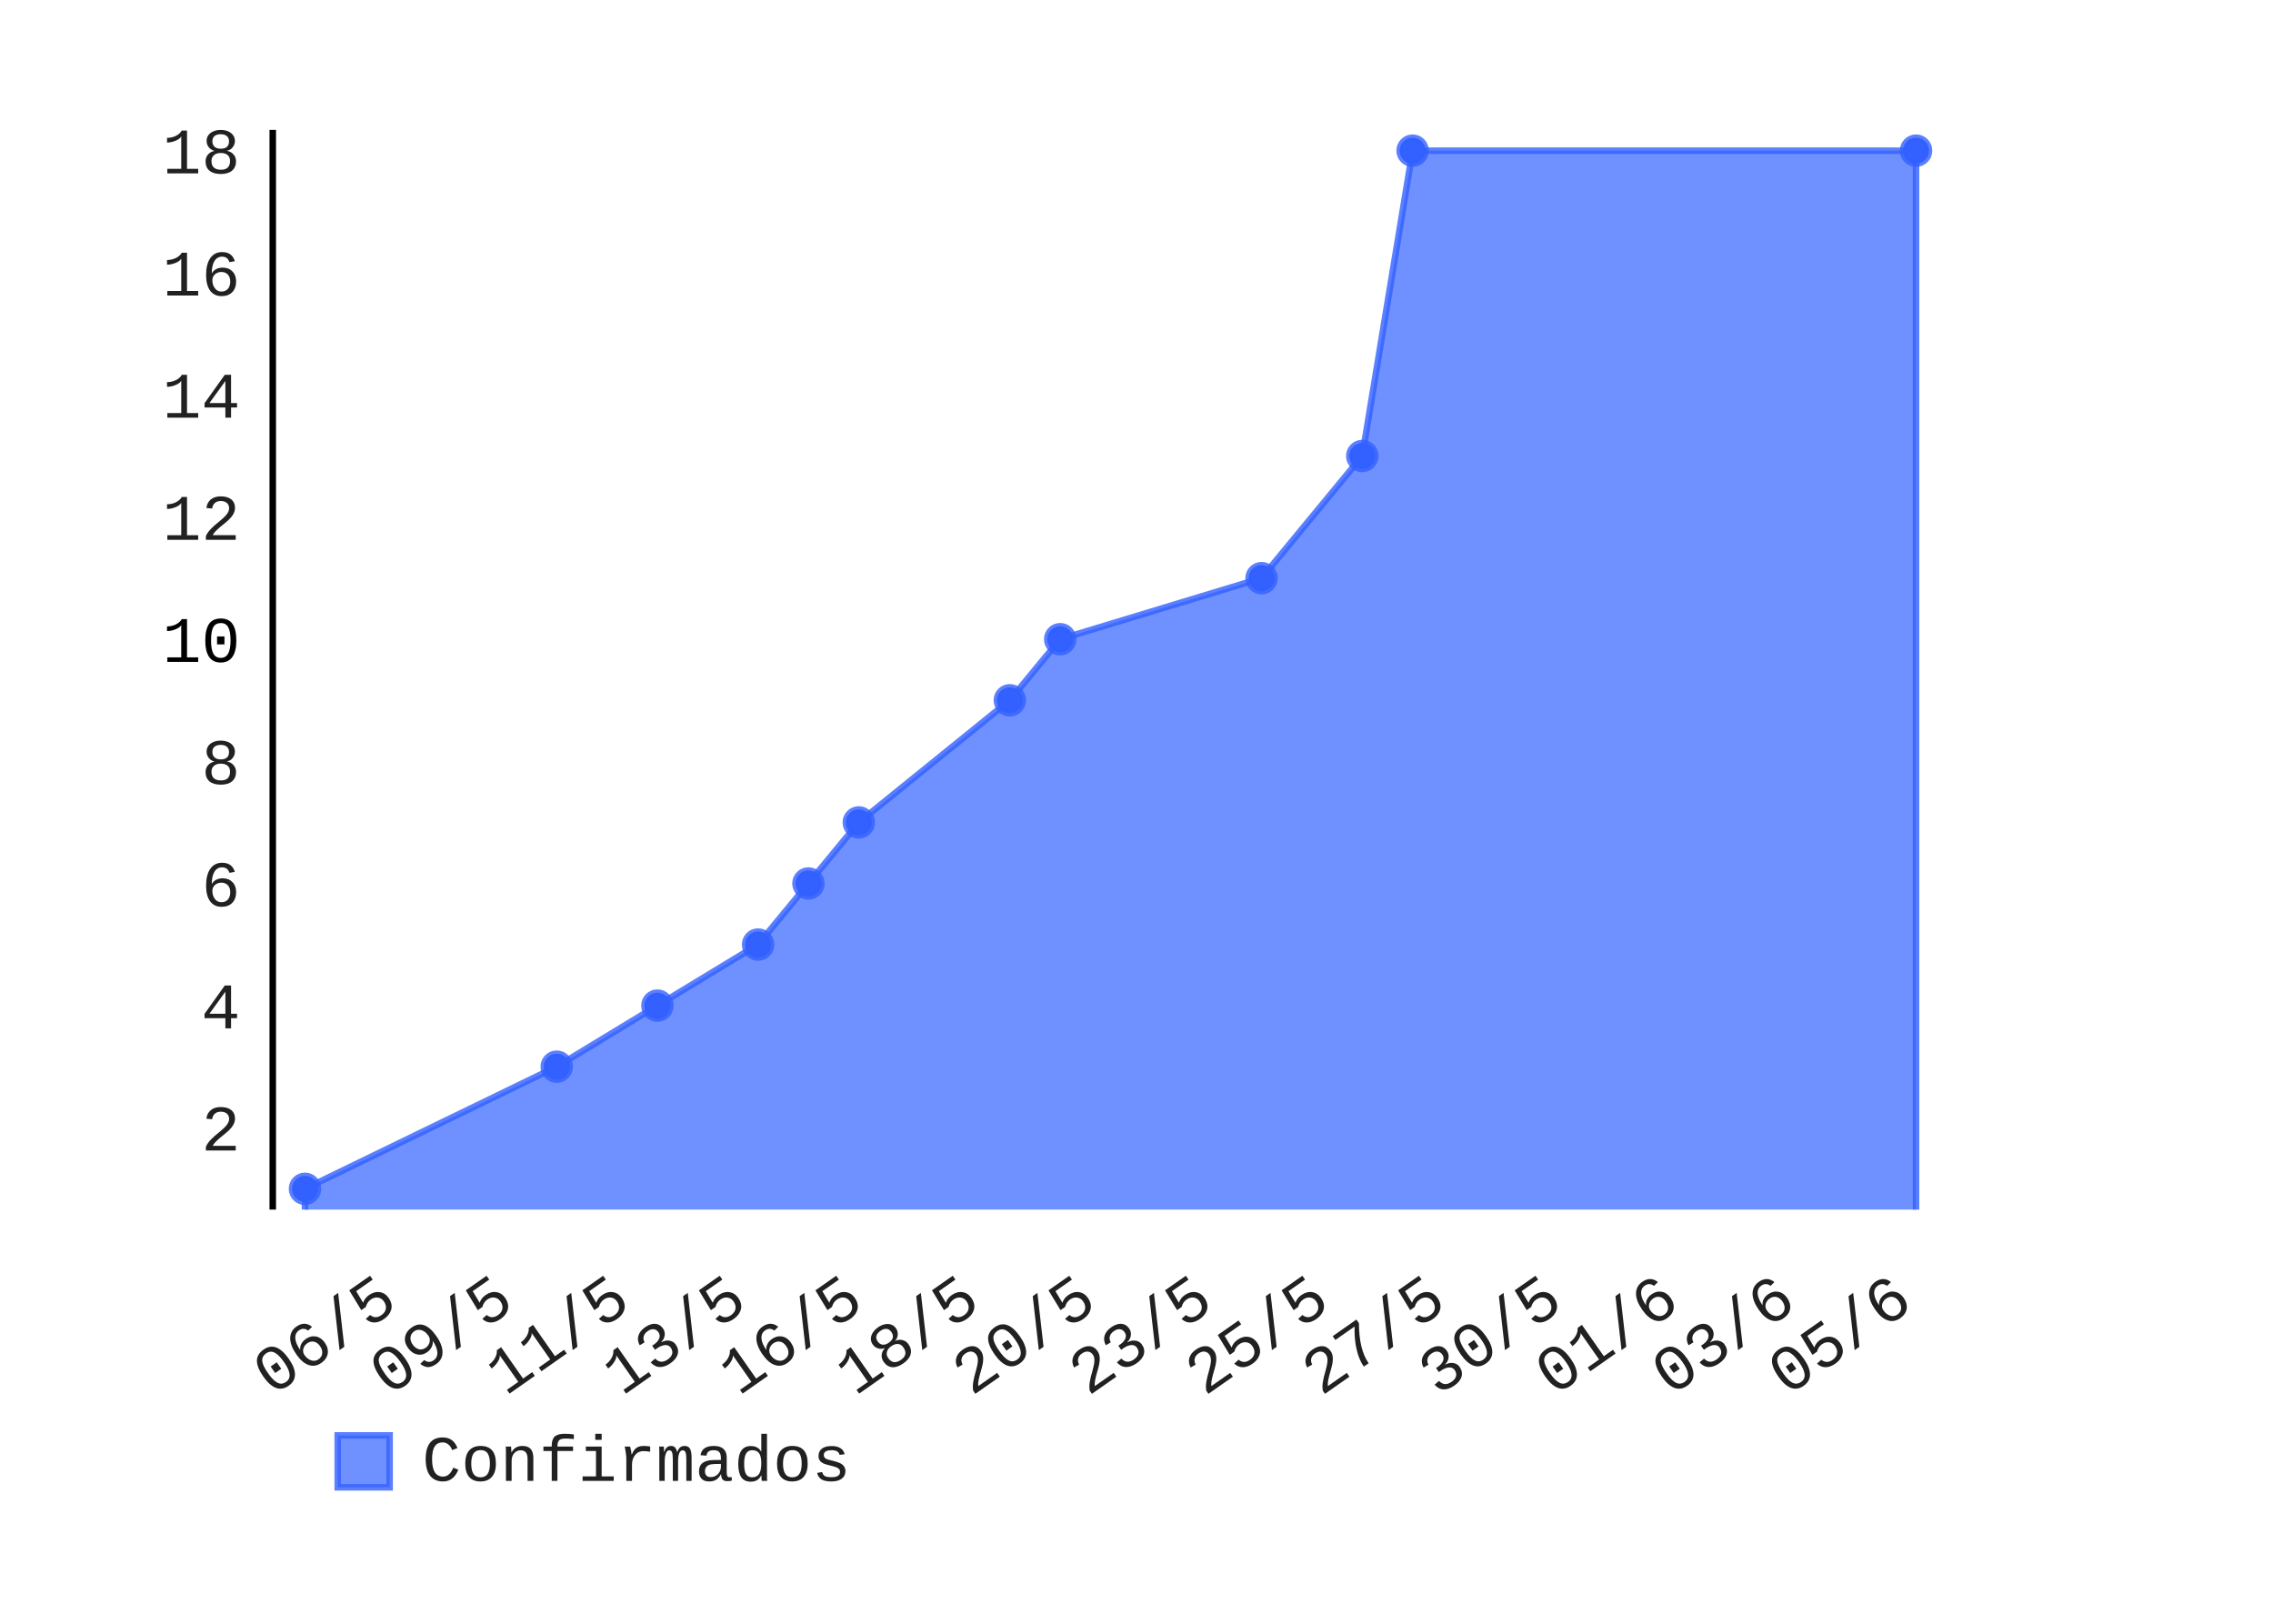
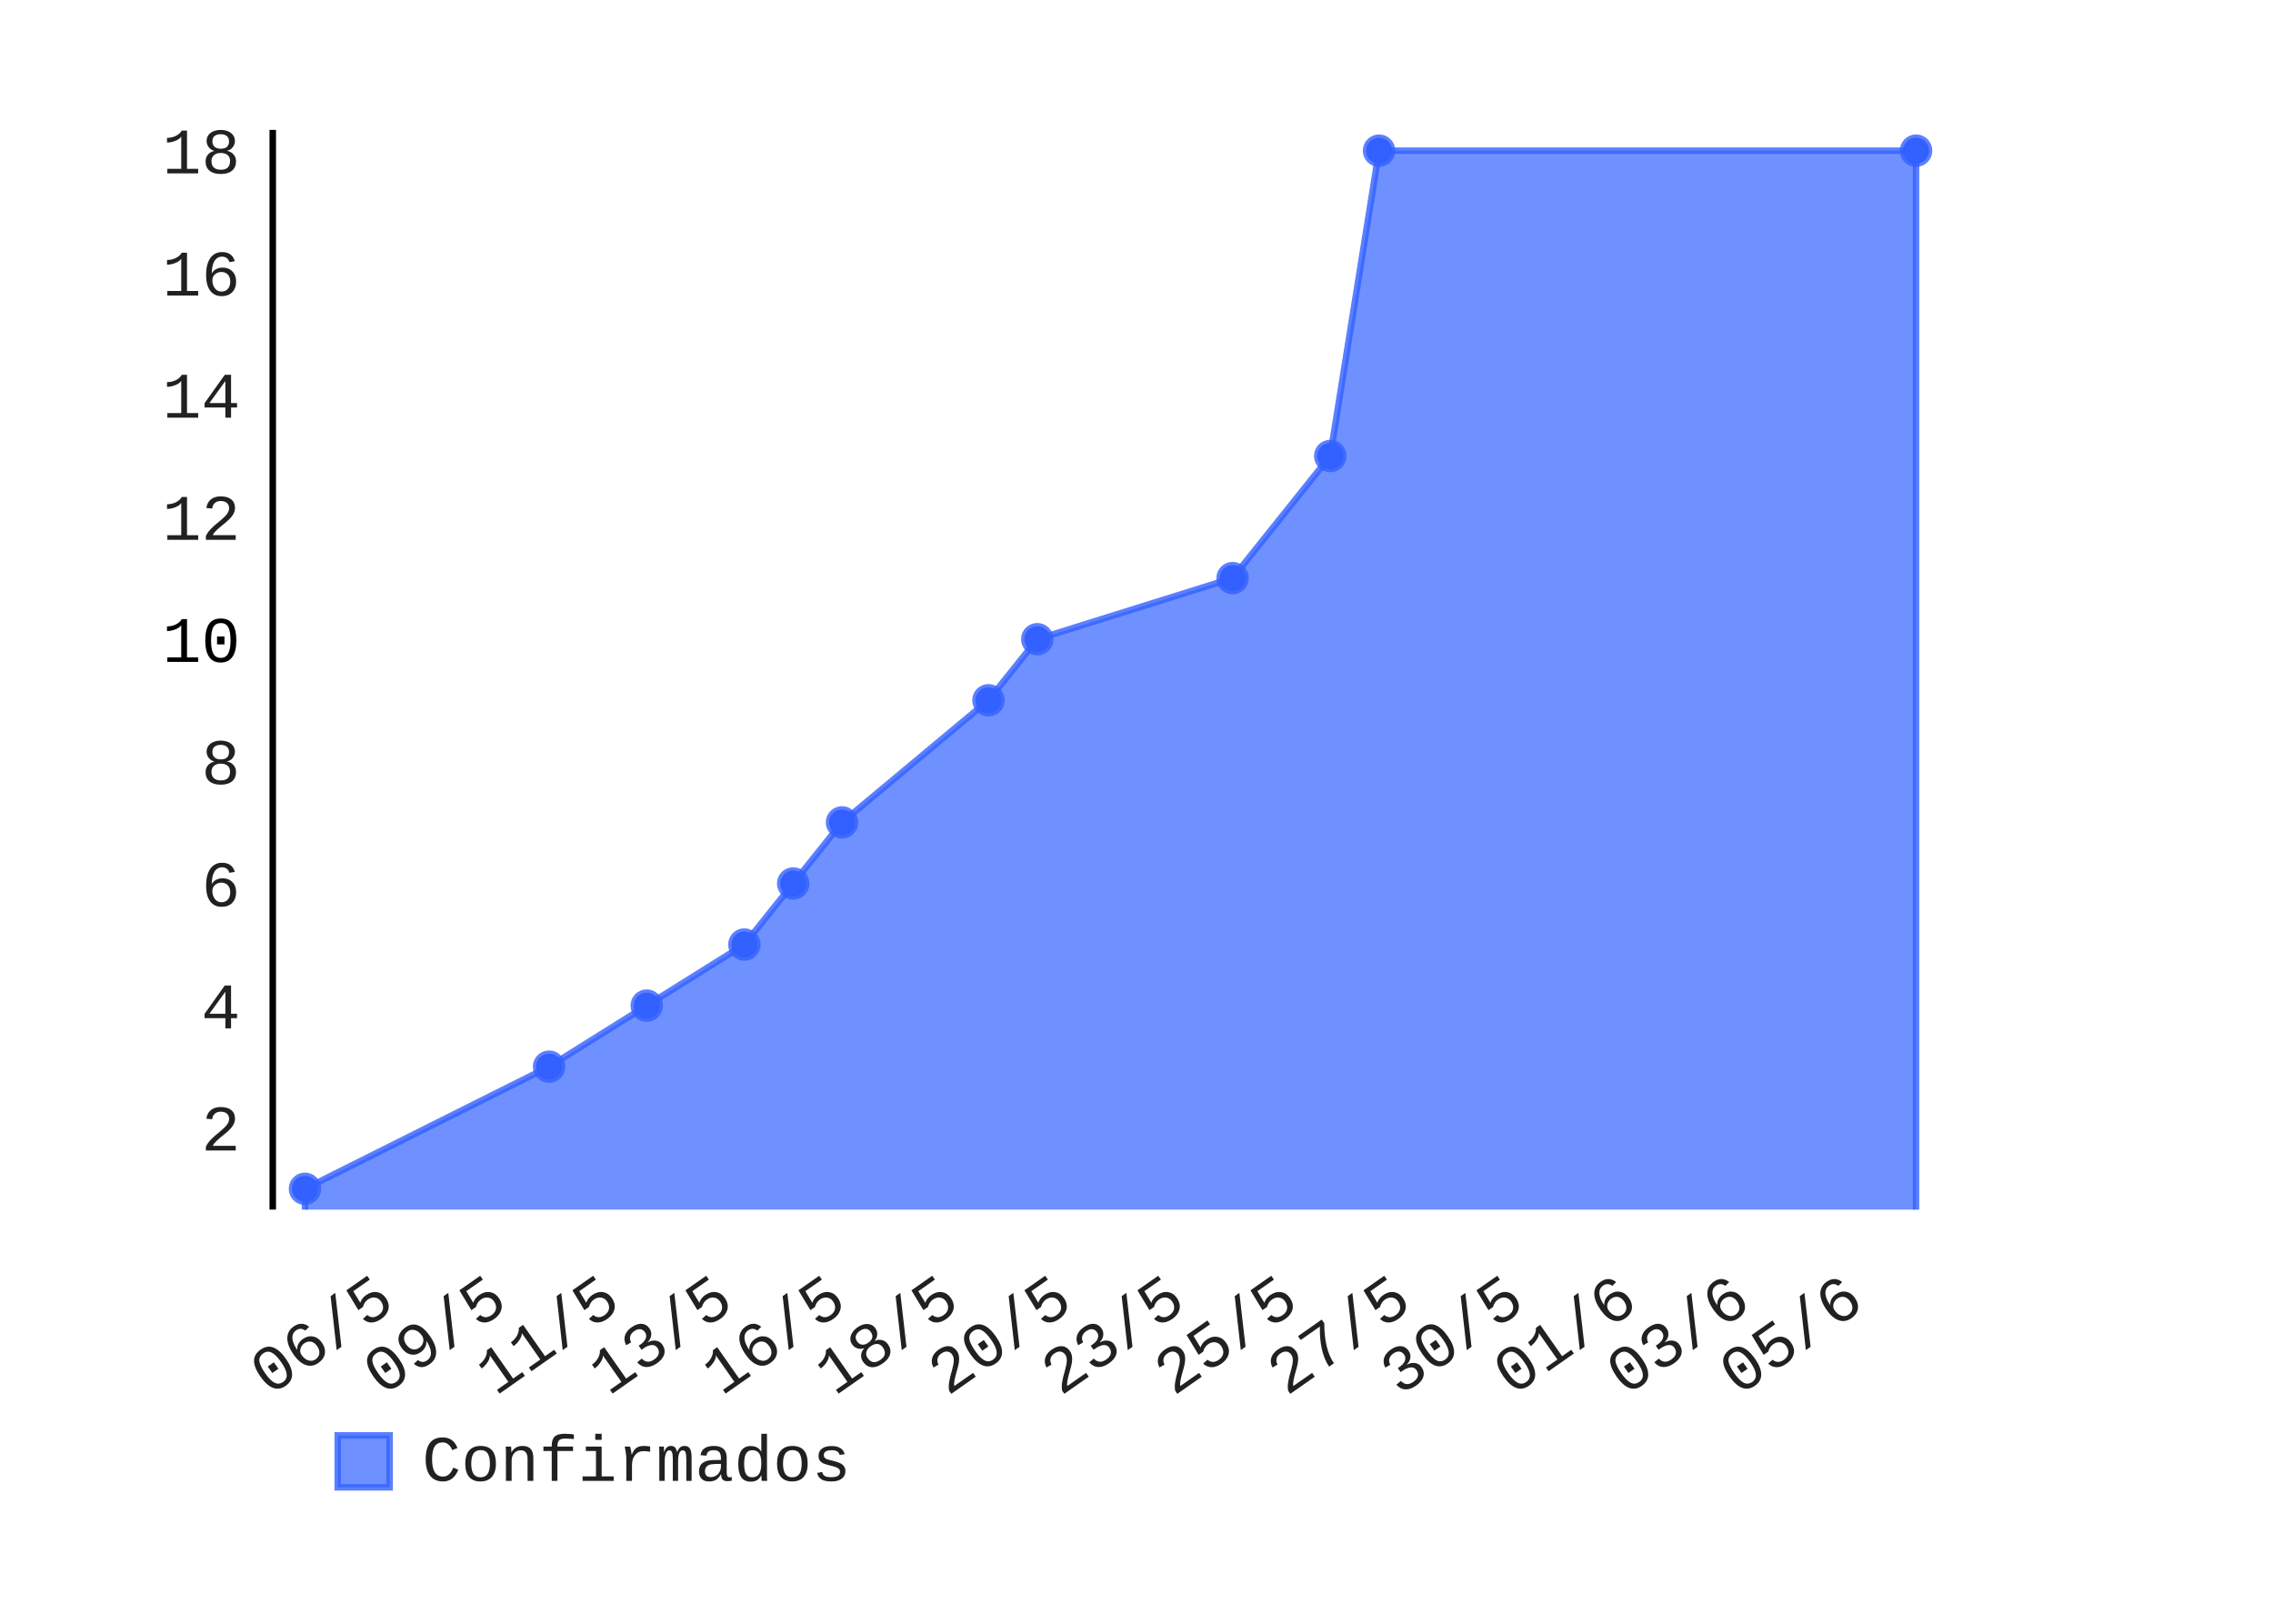
- <svg xmlns="http://www.w3.org/2000/svg" class="pygal-chart" height="250" id="chart-9e2ab265-9c19-4f68-9a70-ca80407f0f3f" viewBox="0 0 350 250" width="350">
+ <svg xmlns="http://www.w3.org/2000/svg" class="pygal-chart" height="250" id="chart-8b02873b-ce77-4897-9593-733fbe908696" viewBox="0 0 350 250" width="350">
  <defs>
-     <style type="text/css">#chart-9e2ab265-9c19-4f68-9a70-ca80407f0f3f{-webkit-user-select:none;-webkit-font-smoothing:antialiased;font-family:Consolas,"Liberation Mono",Menlo,Courier,monospace}#chart-9e2ab265-9c19-4f68-9a70-ca80407f0f3f .title{font-family:Consolas,"Liberation Mono",Menlo,Courier,monospace;font-size:8px}#chart-9e2ab265-9c19-4f68-9a70-ca80407f0f3f .legends .legend text{font-family:Consolas,"Liberation Mono",Menlo,Courier,monospace;font-size:10px}#chart-9e2ab265-9c19-4f68-9a70-ca80407f0f3f .axis text{font-family:Consolas,"Liberation Mono",Menlo,Courier,monospace;font-size:10px}#chart-9e2ab265-9c19-4f68-9a70-ca80407f0f3f .axis text.major{font-family:Consolas,"Liberation Mono",Menlo,Courier,monospace;font-size:10px}#chart-9e2ab265-9c19-4f68-9a70-ca80407f0f3f .text-overlay text.value{font-family:Consolas,"Liberation Mono",Menlo,Courier,monospace;font-size:16px}#chart-9e2ab265-9c19-4f68-9a70-ca80407f0f3f .text-overlay text.label{font-family:Consolas,"Liberation Mono",Menlo,Courier,monospace;font-size:10px}#chart-9e2ab265-9c19-4f68-9a70-ca80407f0f3f .tooltip{font-family:Consolas,"Liberation Mono",Menlo,Courier,monospace;font-size:12px}#chart-9e2ab265-9c19-4f68-9a70-ca80407f0f3f text.no_data{font-family:Consolas,"Liberation Mono",Menlo,Courier,monospace;font-size:64px}
- #chart-9e2ab265-9c19-4f68-9a70-ca80407f0f3f{background-color:transparent}#chart-9e2ab265-9c19-4f68-9a70-ca80407f0f3f path,#chart-9e2ab265-9c19-4f68-9a70-ca80407f0f3f line,#chart-9e2ab265-9c19-4f68-9a70-ca80407f0f3f rect,#chart-9e2ab265-9c19-4f68-9a70-ca80407f0f3f circle{-webkit-transition:150ms;-moz-transition:150ms;transition:150ms}#chart-9e2ab265-9c19-4f68-9a70-ca80407f0f3f .graph &gt; .background{fill:transparent}#chart-9e2ab265-9c19-4f68-9a70-ca80407f0f3f .plot &gt; .background{fill:rgba(255,255,255,1)}#chart-9e2ab265-9c19-4f68-9a70-ca80407f0f3f .graph{fill:rgba(0,0,0,.87)}#chart-9e2ab265-9c19-4f68-9a70-ca80407f0f3f text.no_data{fill:rgba(0,0,0,1)}#chart-9e2ab265-9c19-4f68-9a70-ca80407f0f3f .title{fill:rgba(0,0,0,1)}#chart-9e2ab265-9c19-4f68-9a70-ca80407f0f3f .legends .legend text{fill:rgba(0,0,0,.87)}#chart-9e2ab265-9c19-4f68-9a70-ca80407f0f3f .legends .legend:hover text{fill:rgba(0,0,0,1)}#chart-9e2ab265-9c19-4f68-9a70-ca80407f0f3f .axis .line{stroke:rgba(0,0,0,1)}#chart-9e2ab265-9c19-4f68-9a70-ca80407f0f3f .axis .guide.line{stroke:rgba(0,0,0,.54)}#chart-9e2ab265-9c19-4f68-9a70-ca80407f0f3f .axis .major.line{stroke:rgba(0,0,0,.87)}#chart-9e2ab265-9c19-4f68-9a70-ca80407f0f3f .axis text.major{fill:rgba(0,0,0,1)}#chart-9e2ab265-9c19-4f68-9a70-ca80407f0f3f .axis.y .guides:hover .guide.line,#chart-9e2ab265-9c19-4f68-9a70-ca80407f0f3f .line-graph .axis.x .guides:hover .guide.line,#chart-9e2ab265-9c19-4f68-9a70-ca80407f0f3f .stackedline-graph .axis.x .guides:hover .guide.line,#chart-9e2ab265-9c19-4f68-9a70-ca80407f0f3f .xy-graph .axis.x .guides:hover .guide.line{stroke:rgba(0,0,0,1)}#chart-9e2ab265-9c19-4f68-9a70-ca80407f0f3f .axis .guides:hover text{fill:rgba(0,0,0,1)}#chart-9e2ab265-9c19-4f68-9a70-ca80407f0f3f .reactive{fill-opacity:.7;stroke-opacity:.8}#chart-9e2ab265-9c19-4f68-9a70-ca80407f0f3f .ci{stroke:rgba(0,0,0,.87)}#chart-9e2ab265-9c19-4f68-9a70-ca80407f0f3f .reactive.active,#chart-9e2ab265-9c19-4f68-9a70-ca80407f0f3f .active .reactive{fill-opacity:.8;stroke-opacity:.9;stroke-width:4}#chart-9e2ab265-9c19-4f68-9a70-ca80407f0f3f .ci .reactive.active{stroke-width:1.5}#chart-9e2ab265-9c19-4f68-9a70-ca80407f0f3f .series text{fill:rgba(0,0,0,1)}#chart-9e2ab265-9c19-4f68-9a70-ca80407f0f3f .tooltip rect{fill:rgba(255,255,255,1);stroke:rgba(0,0,0,1);-webkit-transition:opacity 150ms;-moz-transition:opacity 150ms;transition:opacity 150ms}#chart-9e2ab265-9c19-4f68-9a70-ca80407f0f3f .tooltip .label{fill:rgba(0,0,0,.87)}#chart-9e2ab265-9c19-4f68-9a70-ca80407f0f3f .tooltip .label{fill:rgba(0,0,0,.87)}#chart-9e2ab265-9c19-4f68-9a70-ca80407f0f3f .tooltip .legend{font-size:.8em;fill:rgba(0,0,0,.54)}#chart-9e2ab265-9c19-4f68-9a70-ca80407f0f3f .tooltip .x_label{font-size:.6em;fill:rgba(0,0,0,1)}#chart-9e2ab265-9c19-4f68-9a70-ca80407f0f3f .tooltip .xlink{font-size:.5em;text-decoration:underline}#chart-9e2ab265-9c19-4f68-9a70-ca80407f0f3f .tooltip .value{font-size:1.5em}#chart-9e2ab265-9c19-4f68-9a70-ca80407f0f3f .bound{font-size:.5em}#chart-9e2ab265-9c19-4f68-9a70-ca80407f0f3f .max-value{font-size:.75em;fill:rgba(0,0,0,.54)}#chart-9e2ab265-9c19-4f68-9a70-ca80407f0f3f .map-element{fill:rgba(255,255,255,1);stroke:rgba(0,0,0,.54) !important}#chart-9e2ab265-9c19-4f68-9a70-ca80407f0f3f .map-element .reactive{fill-opacity:inherit;stroke-opacity:inherit}#chart-9e2ab265-9c19-4f68-9a70-ca80407f0f3f .color-0,#chart-9e2ab265-9c19-4f68-9a70-ca80407f0f3f .color-0 a:visited{stroke:#3361FF;fill:#3361FF}#chart-9e2ab265-9c19-4f68-9a70-ca80407f0f3f .text-overlay .color-0 text{fill:black}
- #chart-9e2ab265-9c19-4f68-9a70-ca80407f0f3f text.no_data{text-anchor:middle}#chart-9e2ab265-9c19-4f68-9a70-ca80407f0f3f .guide.line{fill:none}#chart-9e2ab265-9c19-4f68-9a70-ca80407f0f3f .centered{text-anchor:middle}#chart-9e2ab265-9c19-4f68-9a70-ca80407f0f3f .title{text-anchor:middle}#chart-9e2ab265-9c19-4f68-9a70-ca80407f0f3f .legends .legend text{fill-opacity:1}#chart-9e2ab265-9c19-4f68-9a70-ca80407f0f3f .axis.x text{text-anchor:middle}#chart-9e2ab265-9c19-4f68-9a70-ca80407f0f3f .axis.x:not(.web) text[transform]{text-anchor:start}#chart-9e2ab265-9c19-4f68-9a70-ca80407f0f3f .axis.x:not(.web) text[transform].backwards{text-anchor:end}#chart-9e2ab265-9c19-4f68-9a70-ca80407f0f3f .axis.y text{text-anchor:end}#chart-9e2ab265-9c19-4f68-9a70-ca80407f0f3f .axis.y text[transform].backwards{text-anchor:start}#chart-9e2ab265-9c19-4f68-9a70-ca80407f0f3f .axis.y2 text{text-anchor:start}#chart-9e2ab265-9c19-4f68-9a70-ca80407f0f3f .axis.y2 text[transform].backwards{text-anchor:end}#chart-9e2ab265-9c19-4f68-9a70-ca80407f0f3f .axis .guide.line{stroke-dasharray:4,4}#chart-9e2ab265-9c19-4f68-9a70-ca80407f0f3f .axis .major.guide.line{stroke-dasharray:6,6}#chart-9e2ab265-9c19-4f68-9a70-ca80407f0f3f .horizontal .axis.y .guide.line,#chart-9e2ab265-9c19-4f68-9a70-ca80407f0f3f .horizontal .axis.y2 .guide.line,#chart-9e2ab265-9c19-4f68-9a70-ca80407f0f3f .vertical .axis.x .guide.line{opacity:0}#chart-9e2ab265-9c19-4f68-9a70-ca80407f0f3f .horizontal .axis.always_show .guide.line,#chart-9e2ab265-9c19-4f68-9a70-ca80407f0f3f .vertical .axis.always_show .guide.line{opacity:1 !important}#chart-9e2ab265-9c19-4f68-9a70-ca80407f0f3f .axis.y .guides:hover .guide.line,#chart-9e2ab265-9c19-4f68-9a70-ca80407f0f3f .axis.y2 .guides:hover .guide.line,#chart-9e2ab265-9c19-4f68-9a70-ca80407f0f3f .axis.x .guides:hover .guide.line{opacity:1}#chart-9e2ab265-9c19-4f68-9a70-ca80407f0f3f .axis .guides:hover text{opacity:1}#chart-9e2ab265-9c19-4f68-9a70-ca80407f0f3f .nofill{fill:none}#chart-9e2ab265-9c19-4f68-9a70-ca80407f0f3f .subtle-fill{fill-opacity:.2}#chart-9e2ab265-9c19-4f68-9a70-ca80407f0f3f .dot{stroke-width:1px;fill-opacity:1}#chart-9e2ab265-9c19-4f68-9a70-ca80407f0f3f .dot.active{stroke-width:5px}#chart-9e2ab265-9c19-4f68-9a70-ca80407f0f3f .dot.negative{fill:transparent}#chart-9e2ab265-9c19-4f68-9a70-ca80407f0f3f text,#chart-9e2ab265-9c19-4f68-9a70-ca80407f0f3f tspan{stroke:none !important}#chart-9e2ab265-9c19-4f68-9a70-ca80407f0f3f .series text.active{opacity:1}#chart-9e2ab265-9c19-4f68-9a70-ca80407f0f3f .tooltip rect{fill-opacity:.95;stroke-width:.5}#chart-9e2ab265-9c19-4f68-9a70-ca80407f0f3f .tooltip text{fill-opacity:1}#chart-9e2ab265-9c19-4f68-9a70-ca80407f0f3f .showable{visibility:hidden}#chart-9e2ab265-9c19-4f68-9a70-ca80407f0f3f .showable.shown{visibility:visible}#chart-9e2ab265-9c19-4f68-9a70-ca80407f0f3f .gauge-background{fill:rgba(229,229,229,1);stroke:none}#chart-9e2ab265-9c19-4f68-9a70-ca80407f0f3f .bg-lines{stroke:transparent;stroke-width:2px}</style>
+     <style type="text/css">#chart-8b02873b-ce77-4897-9593-733fbe908696{-webkit-user-select:none;-webkit-font-smoothing:antialiased;font-family:Consolas,"Liberation Mono",Menlo,Courier,monospace}#chart-8b02873b-ce77-4897-9593-733fbe908696 .title{font-family:Consolas,"Liberation Mono",Menlo,Courier,monospace;font-size:8px}#chart-8b02873b-ce77-4897-9593-733fbe908696 .legends .legend text{font-family:Consolas,"Liberation Mono",Menlo,Courier,monospace;font-size:10px}#chart-8b02873b-ce77-4897-9593-733fbe908696 .axis text{font-family:Consolas,"Liberation Mono",Menlo,Courier,monospace;font-size:10px}#chart-8b02873b-ce77-4897-9593-733fbe908696 .axis text.major{font-family:Consolas,"Liberation Mono",Menlo,Courier,monospace;font-size:10px}#chart-8b02873b-ce77-4897-9593-733fbe908696 .text-overlay text.value{font-family:Consolas,"Liberation Mono",Menlo,Courier,monospace;font-size:16px}#chart-8b02873b-ce77-4897-9593-733fbe908696 .text-overlay text.label{font-family:Consolas,"Liberation Mono",Menlo,Courier,monospace;font-size:10px}#chart-8b02873b-ce77-4897-9593-733fbe908696 .tooltip{font-family:Consolas,"Liberation Mono",Menlo,Courier,monospace;font-size:12px}#chart-8b02873b-ce77-4897-9593-733fbe908696 text.no_data{font-family:Consolas,"Liberation Mono",Menlo,Courier,monospace;font-size:64px}
+ #chart-8b02873b-ce77-4897-9593-733fbe908696{background-color:transparent}#chart-8b02873b-ce77-4897-9593-733fbe908696 path,#chart-8b02873b-ce77-4897-9593-733fbe908696 line,#chart-8b02873b-ce77-4897-9593-733fbe908696 rect,#chart-8b02873b-ce77-4897-9593-733fbe908696 circle{-webkit-transition:150ms;-moz-transition:150ms;transition:150ms}#chart-8b02873b-ce77-4897-9593-733fbe908696 .graph &gt; .background{fill:transparent}#chart-8b02873b-ce77-4897-9593-733fbe908696 .plot &gt; .background{fill:rgba(255,255,255,1)}#chart-8b02873b-ce77-4897-9593-733fbe908696 .graph{fill:rgba(0,0,0,.87)}#chart-8b02873b-ce77-4897-9593-733fbe908696 text.no_data{fill:rgba(0,0,0,1)}#chart-8b02873b-ce77-4897-9593-733fbe908696 .title{fill:rgba(0,0,0,1)}#chart-8b02873b-ce77-4897-9593-733fbe908696 .legends .legend text{fill:rgba(0,0,0,.87)}#chart-8b02873b-ce77-4897-9593-733fbe908696 .legends .legend:hover text{fill:rgba(0,0,0,1)}#chart-8b02873b-ce77-4897-9593-733fbe908696 .axis .line{stroke:rgba(0,0,0,1)}#chart-8b02873b-ce77-4897-9593-733fbe908696 .axis .guide.line{stroke:rgba(0,0,0,.54)}#chart-8b02873b-ce77-4897-9593-733fbe908696 .axis .major.line{stroke:rgba(0,0,0,.87)}#chart-8b02873b-ce77-4897-9593-733fbe908696 .axis text.major{fill:rgba(0,0,0,1)}#chart-8b02873b-ce77-4897-9593-733fbe908696 .axis.y .guides:hover .guide.line,#chart-8b02873b-ce77-4897-9593-733fbe908696 .line-graph .axis.x .guides:hover .guide.line,#chart-8b02873b-ce77-4897-9593-733fbe908696 .stackedline-graph .axis.x .guides:hover .guide.line,#chart-8b02873b-ce77-4897-9593-733fbe908696 .xy-graph .axis.x .guides:hover .guide.line{stroke:rgba(0,0,0,1)}#chart-8b02873b-ce77-4897-9593-733fbe908696 .axis .guides:hover text{fill:rgba(0,0,0,1)}#chart-8b02873b-ce77-4897-9593-733fbe908696 .reactive{fill-opacity:.7;stroke-opacity:.8}#chart-8b02873b-ce77-4897-9593-733fbe908696 .ci{stroke:rgba(0,0,0,.87)}#chart-8b02873b-ce77-4897-9593-733fbe908696 .reactive.active,#chart-8b02873b-ce77-4897-9593-733fbe908696 .active .reactive{fill-opacity:.8;stroke-opacity:.9;stroke-width:4}#chart-8b02873b-ce77-4897-9593-733fbe908696 .ci .reactive.active{stroke-width:1.5}#chart-8b02873b-ce77-4897-9593-733fbe908696 .series text{fill:rgba(0,0,0,1)}#chart-8b02873b-ce77-4897-9593-733fbe908696 .tooltip rect{fill:rgba(255,255,255,1);stroke:rgba(0,0,0,1);-webkit-transition:opacity 150ms;-moz-transition:opacity 150ms;transition:opacity 150ms}#chart-8b02873b-ce77-4897-9593-733fbe908696 .tooltip .label{fill:rgba(0,0,0,.87)}#chart-8b02873b-ce77-4897-9593-733fbe908696 .tooltip .label{fill:rgba(0,0,0,.87)}#chart-8b02873b-ce77-4897-9593-733fbe908696 .tooltip .legend{font-size:.8em;fill:rgba(0,0,0,.54)}#chart-8b02873b-ce77-4897-9593-733fbe908696 .tooltip .x_label{font-size:.6em;fill:rgba(0,0,0,1)}#chart-8b02873b-ce77-4897-9593-733fbe908696 .tooltip .xlink{font-size:.5em;text-decoration:underline}#chart-8b02873b-ce77-4897-9593-733fbe908696 .tooltip .value{font-size:1.5em}#chart-8b02873b-ce77-4897-9593-733fbe908696 .bound{font-size:.5em}#chart-8b02873b-ce77-4897-9593-733fbe908696 .max-value{font-size:.75em;fill:rgba(0,0,0,.54)}#chart-8b02873b-ce77-4897-9593-733fbe908696 .map-element{fill:rgba(255,255,255,1);stroke:rgba(0,0,0,.54) !important}#chart-8b02873b-ce77-4897-9593-733fbe908696 .map-element .reactive{fill-opacity:inherit;stroke-opacity:inherit}#chart-8b02873b-ce77-4897-9593-733fbe908696 .color-0,#chart-8b02873b-ce77-4897-9593-733fbe908696 .color-0 a:visited{stroke:#3361FF;fill:#3361FF}#chart-8b02873b-ce77-4897-9593-733fbe908696 .text-overlay .color-0 text{fill:black}
+ #chart-8b02873b-ce77-4897-9593-733fbe908696 text.no_data{text-anchor:middle}#chart-8b02873b-ce77-4897-9593-733fbe908696 .guide.line{fill:none}#chart-8b02873b-ce77-4897-9593-733fbe908696 .centered{text-anchor:middle}#chart-8b02873b-ce77-4897-9593-733fbe908696 .title{text-anchor:middle}#chart-8b02873b-ce77-4897-9593-733fbe908696 .legends .legend text{fill-opacity:1}#chart-8b02873b-ce77-4897-9593-733fbe908696 .axis.x text{text-anchor:middle}#chart-8b02873b-ce77-4897-9593-733fbe908696 .axis.x:not(.web) text[transform]{text-anchor:start}#chart-8b02873b-ce77-4897-9593-733fbe908696 .axis.x:not(.web) text[transform].backwards{text-anchor:end}#chart-8b02873b-ce77-4897-9593-733fbe908696 .axis.y text{text-anchor:end}#chart-8b02873b-ce77-4897-9593-733fbe908696 .axis.y text[transform].backwards{text-anchor:start}#chart-8b02873b-ce77-4897-9593-733fbe908696 .axis.y2 text{text-anchor:start}#chart-8b02873b-ce77-4897-9593-733fbe908696 .axis.y2 text[transform].backwards{text-anchor:end}#chart-8b02873b-ce77-4897-9593-733fbe908696 .axis .guide.line{stroke-dasharray:4,4}#chart-8b02873b-ce77-4897-9593-733fbe908696 .axis .major.guide.line{stroke-dasharray:6,6}#chart-8b02873b-ce77-4897-9593-733fbe908696 .horizontal .axis.y .guide.line,#chart-8b02873b-ce77-4897-9593-733fbe908696 .horizontal .axis.y2 .guide.line,#chart-8b02873b-ce77-4897-9593-733fbe908696 .vertical .axis.x .guide.line{opacity:0}#chart-8b02873b-ce77-4897-9593-733fbe908696 .horizontal .axis.always_show .guide.line,#chart-8b02873b-ce77-4897-9593-733fbe908696 .vertical .axis.always_show .guide.line{opacity:1 !important}#chart-8b02873b-ce77-4897-9593-733fbe908696 .axis.y .guides:hover .guide.line,#chart-8b02873b-ce77-4897-9593-733fbe908696 .axis.y2 .guides:hover .guide.line,#chart-8b02873b-ce77-4897-9593-733fbe908696 .axis.x .guides:hover .guide.line{opacity:1}#chart-8b02873b-ce77-4897-9593-733fbe908696 .axis .guides:hover text{opacity:1}#chart-8b02873b-ce77-4897-9593-733fbe908696 .nofill{fill:none}#chart-8b02873b-ce77-4897-9593-733fbe908696 .subtle-fill{fill-opacity:.2}#chart-8b02873b-ce77-4897-9593-733fbe908696 .dot{stroke-width:1px;fill-opacity:1}#chart-8b02873b-ce77-4897-9593-733fbe908696 .dot.active{stroke-width:5px}#chart-8b02873b-ce77-4897-9593-733fbe908696 .dot.negative{fill:transparent}#chart-8b02873b-ce77-4897-9593-733fbe908696 text,#chart-8b02873b-ce77-4897-9593-733fbe908696 tspan{stroke:none !important}#chart-8b02873b-ce77-4897-9593-733fbe908696 .series text.active{opacity:1}#chart-8b02873b-ce77-4897-9593-733fbe908696 .tooltip rect{fill-opacity:.95;stroke-width:.5}#chart-8b02873b-ce77-4897-9593-733fbe908696 .tooltip text{fill-opacity:1}#chart-8b02873b-ce77-4897-9593-733fbe908696 .showable{visibility:hidden}#chart-8b02873b-ce77-4897-9593-733fbe908696 .showable.shown{visibility:visible}#chart-8b02873b-ce77-4897-9593-733fbe908696 .gauge-background{fill:rgba(229,229,229,1);stroke:none}#chart-8b02873b-ce77-4897-9593-733fbe908696 .bg-lines{stroke:transparent;stroke-width:2px}</style>
  </defs>
  <g class="graph datetimeline-graph vertical">
    <rect class="background" height="250" width="350" x="0" y="0" />
    <g class="plot" transform="translate(42, 20)">
      <rect class="background" height="166.234" width="258.0" x="0" y="0" />
      <g class="axis y">
        <g class="guides">
          <text class="" x="-5" y="157.135">2</text>
        </g>
        <g class="guides">
          <text class="" x="-5" y="138.33">4</text>
        </g>
        <g class="guides">
          <text class="" x="-5" y="119.525">6</text>
        </g>
        <g class="guides">
          <text class="" x="-5" y="100.721">8</text>
        </g>
        <g class="guides">
          <text class="major" x="-5" y="81.916">10</text>
        </g>
        <g class="guides">
          <text class="" x="-5" y="63.111">12</text>
        </g>
        <g class="guides">
          <text class="" x="-5" y="44.306">14</text>
        </g>
        <g class="guides">
          <text class="" x="-5" y="25.502">16</text>
        </g>
        <g class="guides">
          <text class="" x="-5" y="6.697">18</text>
        </g>
      </g>
      <g class="axis x">
        <path class="line" d="M0 0 v166.234" />
        <g class="guides">
-           <path class="guide line" d="M19.605 0 v166.234" />
-           <text class="backwards" transform="rotate(325 19.60497 181.2342)" x="19.605" y="181.234">06/5</text>
+           <path class="guide line" d="M19.161 0 v166.234" />
+           <text class="backwards" transform="rotate(325 19.16123 181.2342)" x="19.161" y="181.234">06/5</text>
        </g>
        <g class="guides">
-           <path class="guide line" d="M37.55 0 v166.234" />
-           <text class="backwards" transform="rotate(325 37.55035 181.2342)" x="37.55" y="181.234">09/5</text>
+           <path class="guide line" d="M36.563 0 v166.234" />
+           <text class="backwards" transform="rotate(325 36.56281 181.2342)" x="36.563" y="181.234">09/5</text>
        </g>
        <g class="guides">
-           <path class="guide line" d="M55.496 0 v166.234" />
-           <text class="backwards" transform="rotate(325 55.49573 181.2342)" x="55.496" y="181.234">11/5</text>
+           <path class="guide line" d="M53.964 0 v166.234" />
+           <text class="backwards" transform="rotate(325 53.96439 181.2342)" x="53.964" y="181.234">11/5</text>
        </g>
        <g class="guides">
-           <path class="guide line" d="M73.441 0 v166.234" />
-           <text class="backwards" transform="rotate(325 73.44111 181.2342)" x="73.441" y="181.234">13/5</text>
+           <path class="guide line" d="M71.366 0 v166.234" />
+           <text class="backwards" transform="rotate(325 71.36597 181.2342)" x="71.366" y="181.234">13/5</text>
        </g>
        <g class="guides">
-           <path class="guide line" d="M91.386 0 v166.234" />
-           <text class="backwards" transform="rotate(325 91.38648 181.2342)" x="91.386" y="181.234">16/5</text>
+           <path class="guide line" d="M88.768 0 v166.234" />
+           <text class="backwards" transform="rotate(325 88.76755 181.2342)" x="88.768" y="181.234">16/5</text>
        </g>
        <g class="guides">
-           <path class="guide line" d="M109.332 0 v166.234" />
-           <text class="backwards" transform="rotate(325 109.3319 181.2342)" x="109.332" y="181.234">18/5</text>
+           <path class="guide line" d="M106.169 0 v166.234" />
+           <text class="backwards" transform="rotate(325 106.1691 181.2342)" x="106.169" y="181.234">18/5</text>
        </g>
        <g class="guides">
-           <path class="guide line" d="M127.277 0 v166.234" />
-           <text class="backwards" transform="rotate(325 127.2772 181.2342)" x="127.277" y="181.234">20/5</text>
+           <path class="guide line" d="M123.571 0 v166.234" />
+           <text class="backwards" transform="rotate(325 123.5707 181.2342)" x="123.571" y="181.234">20/5</text>
        </g>
        <g class="guides">
-           <path class="guide line" d="M145.223 0 v166.234" />
-           <text class="backwards" transform="rotate(325 145.2226 181.2342)" x="145.223" y="181.234">23/5</text>
+           <path class="guide line" d="M140.972 0 v166.234" />
+           <text class="backwards" transform="rotate(325 140.9723 181.2342)" x="140.972" y="181.234">23/5</text>
        </g>
        <g class="guides">
-           <path class="guide line" d="M163.168 0 v166.234" />
-           <text class="backwards" transform="rotate(325 163.168 181.2342)" x="163.168" y="181.234">25/5</text>
+           <path class="guide line" d="M158.374 0 v166.234" />
+           <text class="backwards" transform="rotate(325 158.3739 181.2342)" x="158.374" y="181.234">25/5</text>
        </g>
        <g class="guides">
-           <path class="guide line" d="M181.113 0 v166.234" />
-           <text class="backwards" transform="rotate(325 181.1134 181.2342)" x="181.113" y="181.234">27/5</text>
+           <path class="guide line" d="M175.775 0 v166.234" />
+           <text class="backwards" transform="rotate(325 175.7754 181.2342)" x="175.775" y="181.234">27/5</text>
        </g>
        <g class="guides">
-           <path class="guide line" d="M199.059 0 v166.234" />
-           <text class="backwards" transform="rotate(325 199.0588 181.2342)" x="199.059" y="181.234">30/5</text>
+           <path class="guide line" d="M193.177 0 v166.234" />
+           <text class="backwards" transform="rotate(325 193.177 181.2342)" x="193.177" y="181.234">30/5</text>
        </g>
        <g class="guides">
-           <path class="guide line" d="M217.004 0 v166.234" />
-           <text class="backwards" transform="rotate(325 217.0041 181.2342)" x="217.004" y="181.234">01/6</text>
+           <path class="guide line" d="M210.579 0 v166.234" />
+           <text class="backwards" transform="rotate(325 210.5786 181.2342)" x="210.579" y="181.234">01/6</text>
        </g>
        <g class="guides">
-           <path class="guide line" d="M234.95 0 v166.234" />
-           <text class="backwards" transform="rotate(325 234.9495 181.2342)" x="234.95" y="181.234">03/6</text>
+           <path class="guide line" d="M227.98 0 v166.234" />
+           <text class="backwards" transform="rotate(325 227.9802 181.2342)" x="227.98" y="181.234">03/6</text>
        </g>
        <g class="guides">
-           <path class="guide line" d="M252.895 0 v166.234" />
-           <text class="backwards" transform="rotate(325 252.8949 181.2342)" x="252.895" y="181.234">05/6</text>
+           <path class="guide line" d="M245.382 0 v166.234" />
+           <text class="backwards" transform="rotate(325 245.3818 181.2342)" x="245.382" y="181.234">05/6</text>
        </g>
      </g>
      <g class="series serie-0 color-0">
-         <path class="line reactive" d="M4.962 166.234 L4.962 163.037 43.724 144.233 59.228 134.83 74.733 125.428 82.486 116.025 90.238 106.623 113.495 87.818 121.248 78.416 152.257 69.014 167.762 50.209 175.514 3.197 253.038 3.197 253.038 166.234" />
+         <path class="line reactive" d="M4.962 166.234 L4.962 163.037 42.549 144.233 57.584 134.83 72.619 125.428 80.136 116.025 87.654 106.623 110.206 87.818 117.724 78.416 147.794 69.014 162.829 50.209 170.346 3.197 253.038 3.197 253.038 166.234" />
      </g>
    </g>
    <g class="titles" />
    <g class="plot overlay" transform="translate(42, 20)">
      <g class="series serie-0 color-0">
        <g class="dots">
          <circle class="dot reactive tooltip-trigger" cx="4.962" cy="163.037" r="2" />
        </g>
        <g class="dots">
-           <circle class="dot reactive tooltip-trigger" cx="43.724" cy="144.233" r="2" />
+           <circle class="dot reactive tooltip-trigger" cx="42.549" cy="144.233" r="2" />
        </g>
        <g class="dots">
-           <circle class="dot reactive tooltip-trigger" cx="59.228" cy="134.83" r="2" />
+           <circle class="dot reactive tooltip-trigger" cx="57.584" cy="134.83" r="2" />
        </g>
        <g class="dots">
-           <circle class="dot reactive tooltip-trigger" cx="74.733" cy="125.428" r="2" />
+           <circle class="dot reactive tooltip-trigger" cx="72.619" cy="125.428" r="2" />
        </g>
        <g class="dots">
-           <circle class="dot reactive tooltip-trigger" cx="82.486" cy="116.025" r="2" />
+           <circle class="dot reactive tooltip-trigger" cx="80.136" cy="116.025" r="2" />
        </g>
        <g class="dots">
-           <circle class="dot reactive tooltip-trigger" cx="90.238" cy="106.623" r="2" />
+           <circle class="dot reactive tooltip-trigger" cx="87.654" cy="106.623" r="2" />
        </g>
        <g class="dots">
-           <circle class="dot reactive tooltip-trigger" cx="113.495" cy="87.818" r="2" />
+           <circle class="dot reactive tooltip-trigger" cx="110.206" cy="87.818" r="2" />
        </g>
        <g class="dots">
-           <circle class="dot reactive tooltip-trigger" cx="121.248" cy="78.416" r="2" />
+           <circle class="dot reactive tooltip-trigger" cx="117.724" cy="78.416" r="2" />
        </g>
        <g class="dots">
-           <circle class="dot reactive tooltip-trigger" cx="152.257" cy="69.014" r="2" />
+           <circle class="dot reactive tooltip-trigger" cx="147.794" cy="69.014" r="2" />
        </g>
        <g class="dots">
-           <circle class="dot reactive tooltip-trigger" cx="167.762" cy="50.209" r="2" />
+           <circle class="dot reactive tooltip-trigger" cx="162.829" cy="50.209" r="2" />
        </g>
        <g class="dots">
-           <circle class="dot reactive tooltip-trigger" cx="175.514" cy="3.197" r="2" />
+           <circle class="dot reactive tooltip-trigger" cx="170.346" cy="3.197" r="2" />
        </g>
        <g class="dots">
          <circle class="dot reactive tooltip-trigger" cx="253.038" cy="3.197" r="2" />
        </g>
      </g>
    </g>
    <g class="plot text-overlay" transform="translate(42, 20)">
      <g class="series serie-0 color-0" />
    </g>
    <g class="plot tooltip-overlay" transform="translate(42, 20)">
      <g class="tooltip" style="opacity: 0" transform="translate(0 0)">
        <rect class="tooltip-box" height="0" rx="10" ry="10" width="0" />
        <g class="text" />
      </g>
    </g>
    <g class="legends" transform="translate(52, 220)">
      <g class="legend reactive activate-serie" id="activate-serie-0">
        <rect class="color-0 reactive" height="8" width="8" x="0.0" y="1.0" />
        <text x="13.0" y="8.0">Confirmados</text>
      </g>
    </g>
  </g>
</svg>
